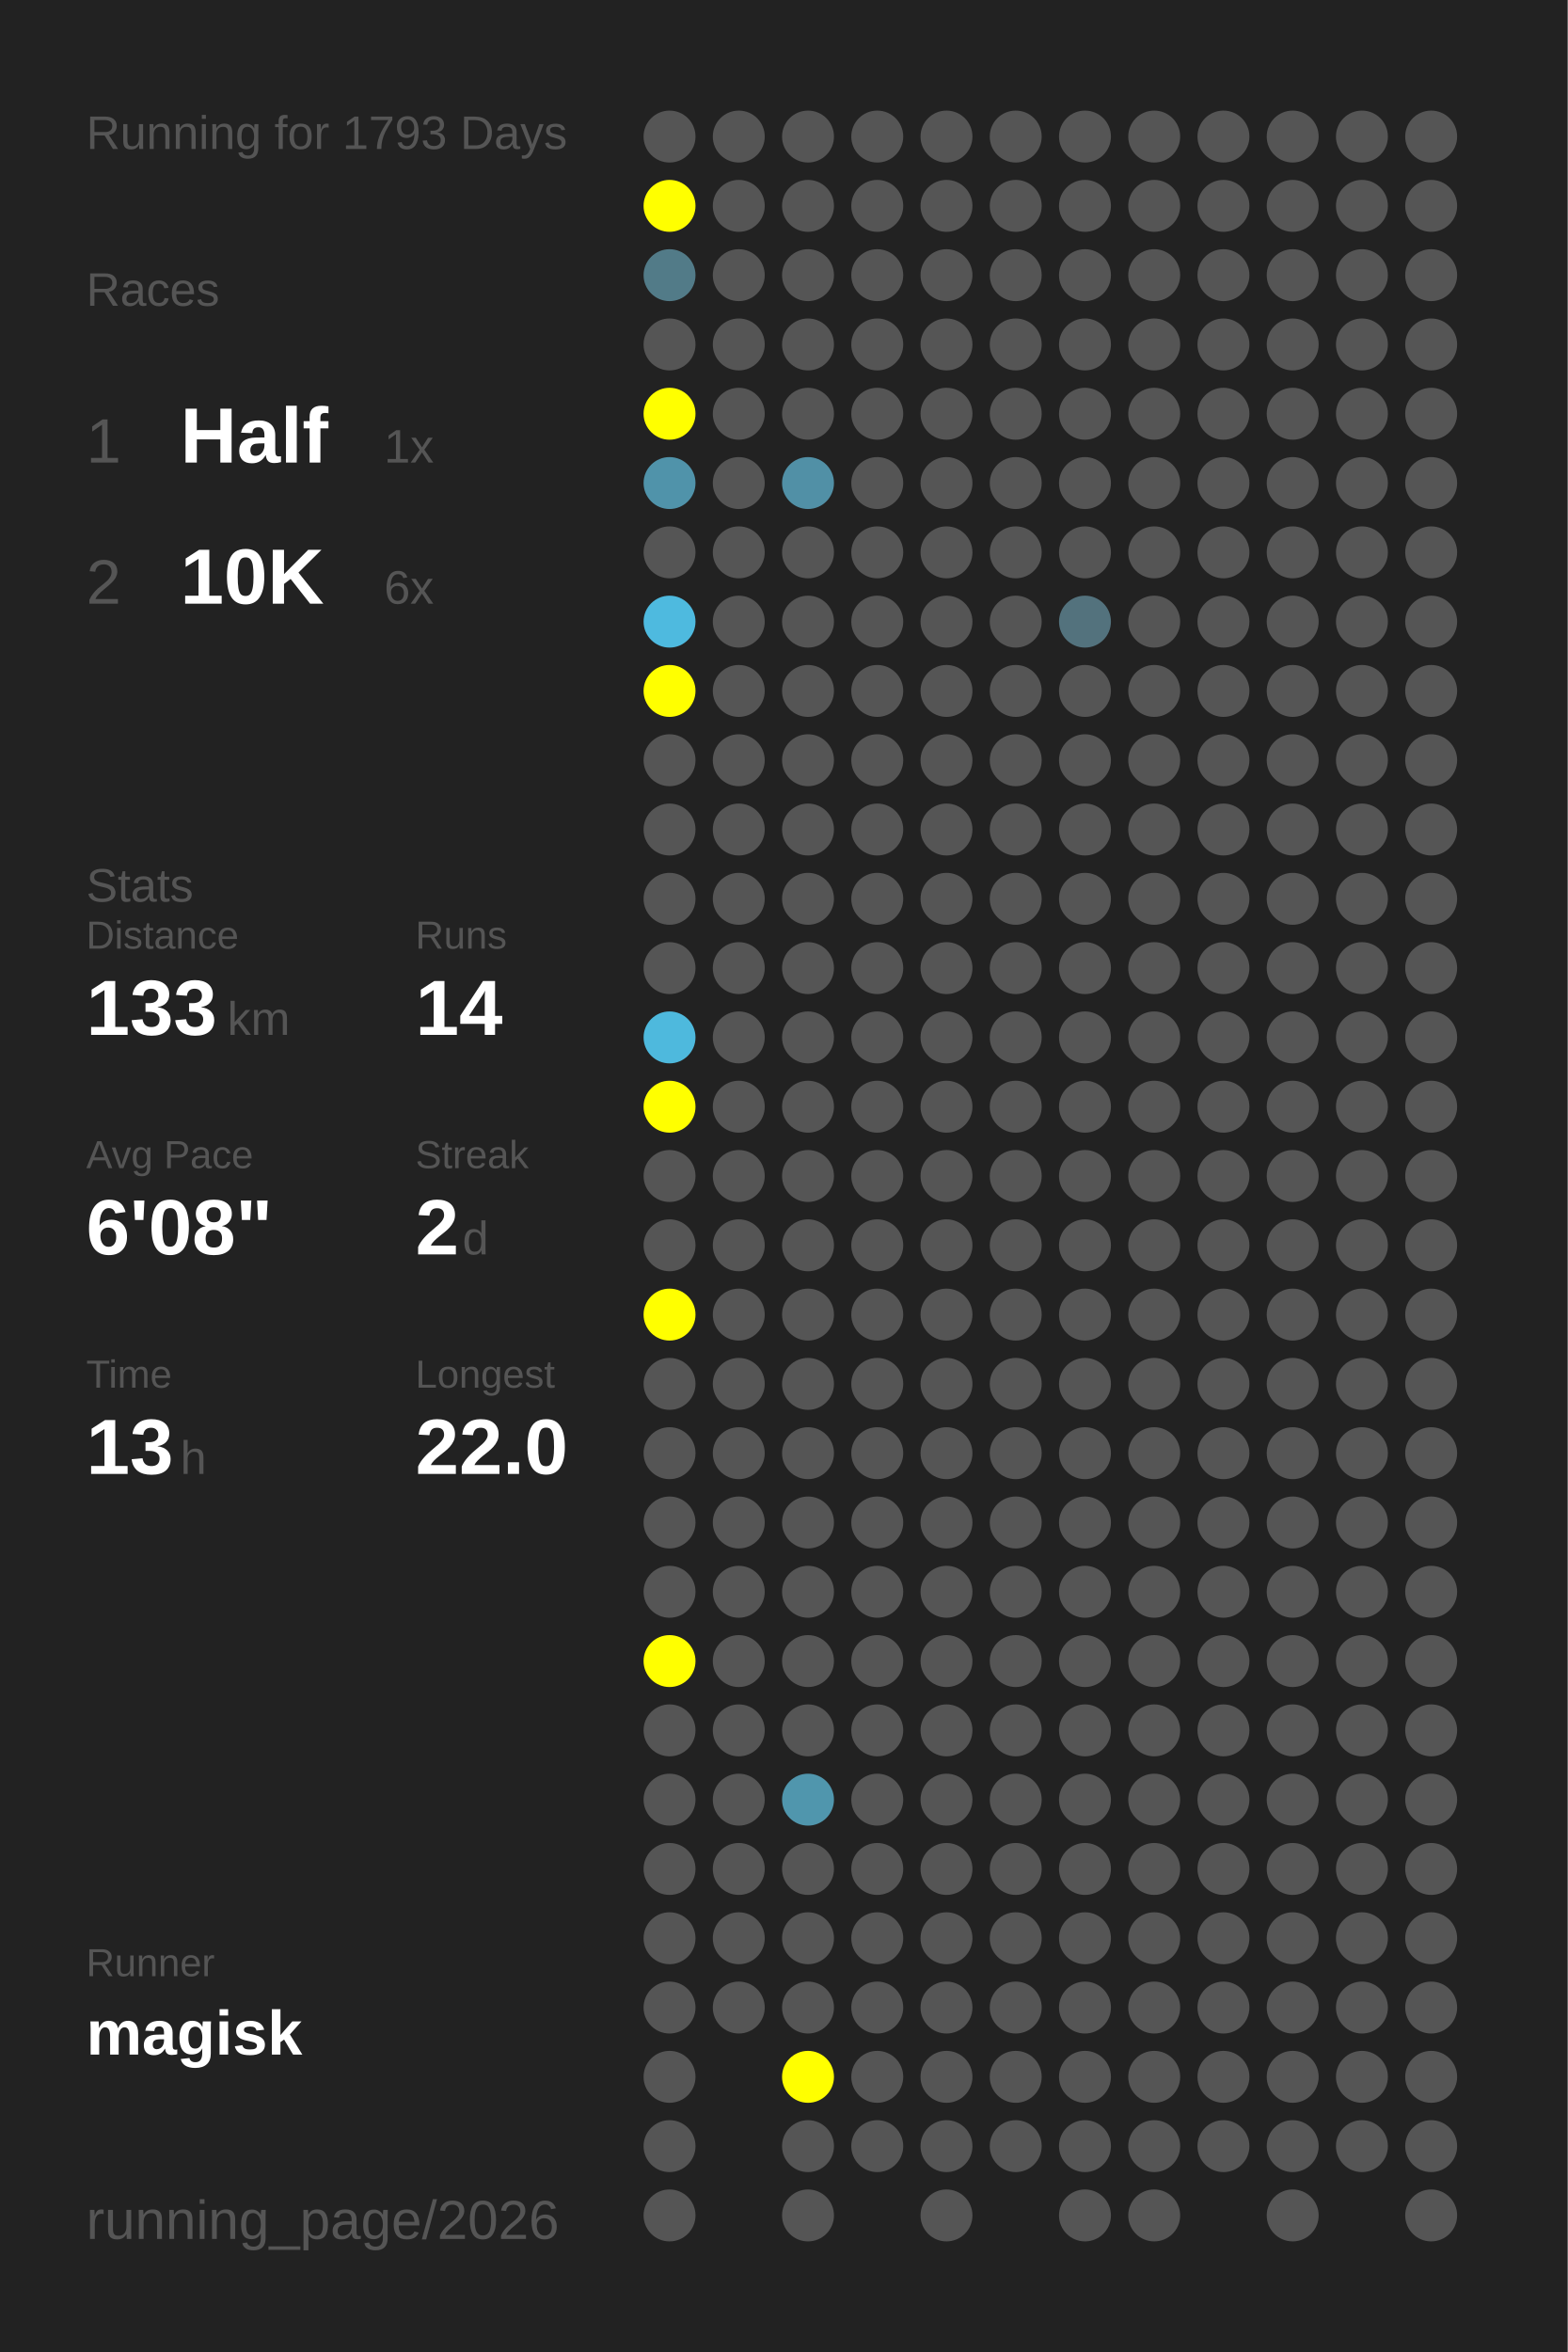
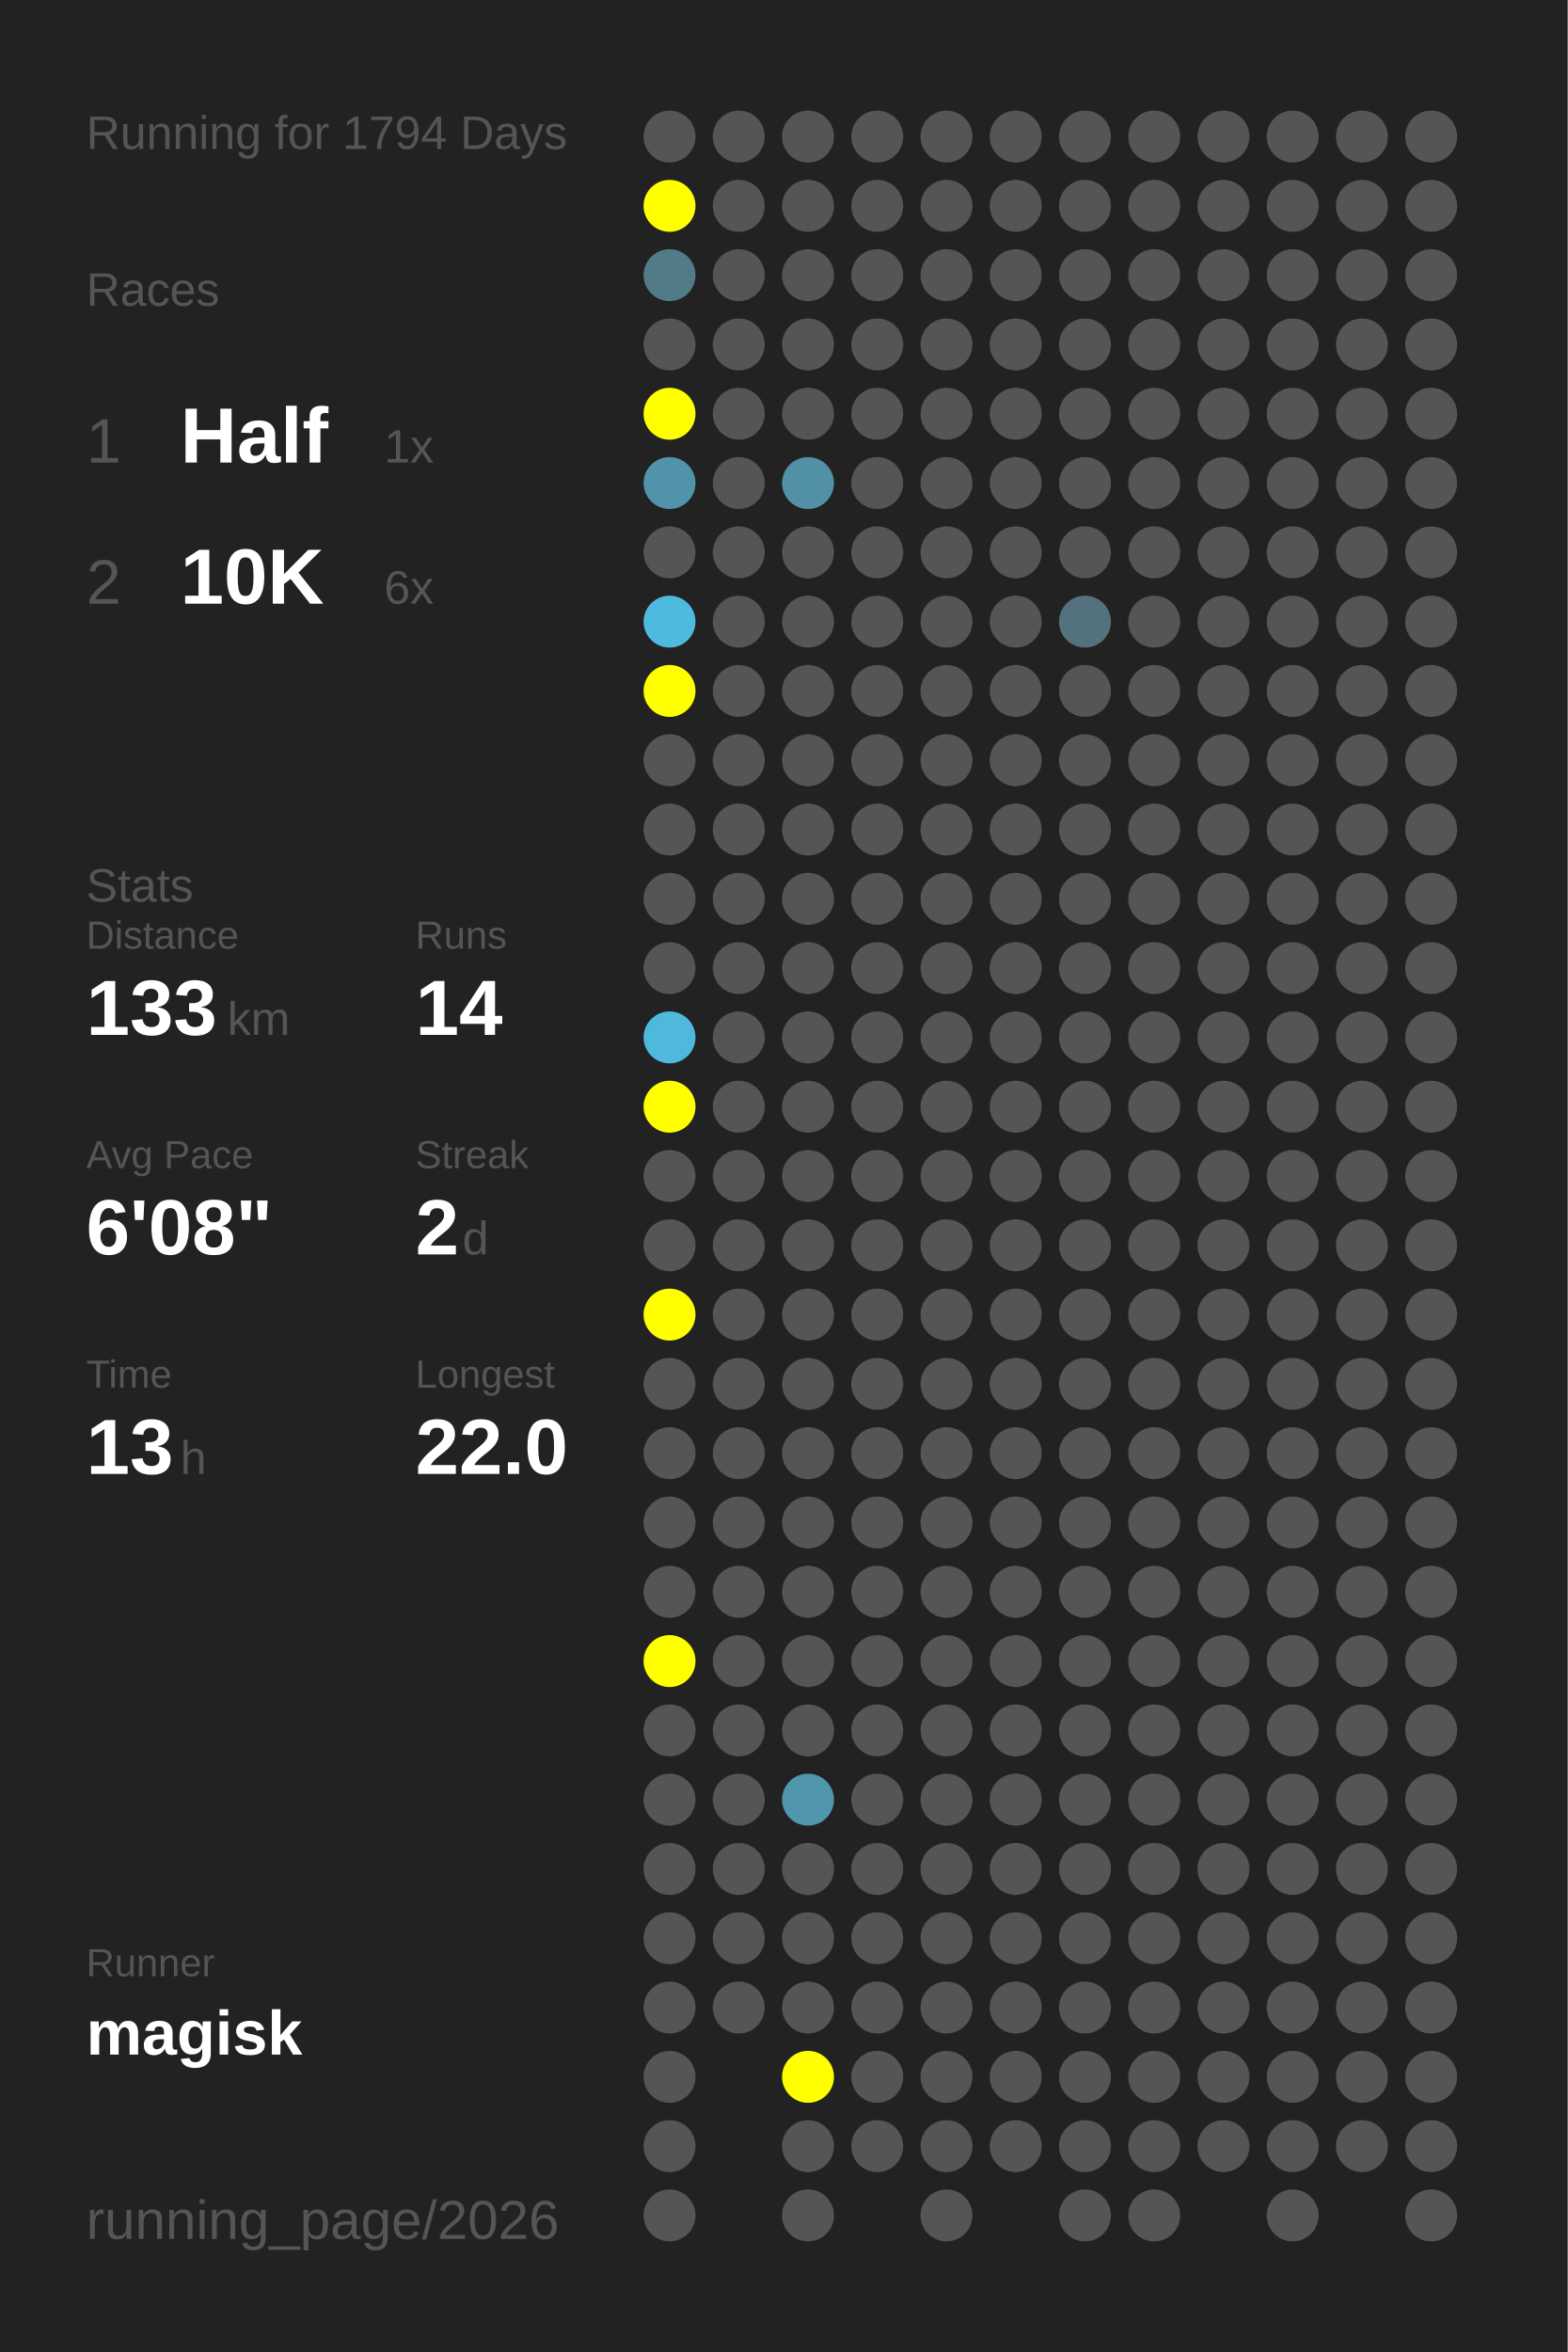
<svg xmlns="http://www.w3.org/2000/svg" baseProfile="full" height="300mm" version="1.1" viewBox="0,0,200,300" width="200mm">
  <defs />
  <rect fill="#222222" height="300" width="200" x="0" y="0" />
-   <text fill="#555555" style="font-size:6px; font-family:Arial;" x="11" y="19">Running for 1793 Days</text>
+   <text fill="#555555" style="font-size:6px; font-family:Arial;" x="11" y="19">Running for 1794 Days</text>
  <text fill="#555555" style="font-size:6px; font-family:Arial;" x="11" y="39">Races</text>
  <text fill="#555555" style="font-size:8px; font-family:Arial;" x="11" y="59">1</text>
  <text fill="#FFFFFF" style="font-size:10px; font-family:Arial; font-weight:bold;" x="23" y="59">Half</text>
  <text fill="#555555" style="font-size:6px; font-family:Arial;" x="49" y="59">1x</text>
  <text fill="#555555" style="font-size:8px; font-family:Arial;" x="11" y="77">2</text>
  <text fill="#FFFFFF" style="font-size:10px; font-family:Arial; font-weight:bold;" x="23" y="77">10K</text>
  <text fill="#555555" style="font-size:6px; font-family:Arial;" x="49" y="77">6x</text>
  <text fill="#555555" style="font-size:6px; font-family:Arial;" x="11" y="115">Stats</text>
  <text fill="#555555" style="font-size:5px; font-family:Arial;" x="11" y="121">Distance</text>
  <text fill="#FFFFFF" style="font-size:10px; font-family:Arial; font-weight:bold;" x="11" y="132">133</text>
  <text fill="#555555" style="font-size:6px; font-family:Arial;" x="29" y="132">km</text>
  <text fill="#555555" style="font-size:5px; font-family:Arial;" x="53" y="121">Runs</text>
  <text fill="#FFFFFF" style="font-size:10px; font-family:Arial; font-weight:bold;" x="53" y="132">14</text>
  <text fill="#555555" style="font-size:5px; font-family:Arial;" x="11" y="149">Avg Pace</text>
  <text fill="#FFFFFF" style="font-size:10px; font-family:Arial; font-weight:bold;" x="11" y="160">6'08"</text>
  <text fill="#555555" style="font-size:5px; font-family:Arial;" x="53" y="149">Streak</text>
  <text fill="#FFFFFF" style="font-size:10px; font-family:Arial; font-weight:bold;" x="53" y="160">2</text>
  <text fill="#555555" style="font-size:6px; font-family:Arial;" x="59" y="160">d</text>
  <text fill="#555555" style="font-size:5px; font-family:Arial;" x="11" y="177">Time</text>
  <text fill="#FFFFFF" style="font-size:10px; font-family:Arial; font-weight:bold;" x="11" y="188">13</text>
  <text fill="#555555" style="font-size:6px; font-family:Arial;" x="23" y="188">h</text>
  <text fill="#555555" style="font-size:5px; font-family:Arial;" x="53" y="177">Longest</text>
  <text fill="#FFFFFF" style="font-size:10px; font-family:Arial; font-weight:bold;" x="53" y="188">22.0</text>
  <text fill="#555555" style="font-size:5px; font-family:Arial;" x="11" y="252.065">Runner</text>
  <text fill="#FFFFFF" style="font-size:8px; font-family:Arial; font-weight:bold;" x="11" y="262.065">magisk</text>
  <text fill="#555555" style="font-size:7px; font-family:Arial;" x="11" y="285.581">running_page/2026</text>
  <circle cx="85.417" cy="17.419" fill="#555555" r="3.312" />
  <circle cx="85.417" cy="26.258" fill="#FFFF00" r="3.312" />
  <circle cx="85.417" cy="35.097" fill="#527b88" r="3.312" />
  <circle cx="85.417" cy="43.935" fill="#555555" r="3.312" />
  <circle cx="85.417" cy="52.774" fill="#FFFF00" r="3.312" />
  <circle cx="85.417" cy="61.613" fill="#5093aa" r="3.312" />
  <circle cx="85.417" cy="70.452" fill="#555555" r="3.312" />
  <circle cx="85.417" cy="79.29" fill="#4ebadf" r="3.312" />
  <circle cx="85.417" cy="88.129" fill="#FFFF00" r="3.312" />
  <circle cx="85.417" cy="96.968" fill="#555555" r="3.312" />
  <circle cx="85.417" cy="105.806" fill="#555555" r="3.312" />
  <circle cx="85.417" cy="114.645" fill="#555555" r="3.312" />
  <circle cx="85.417" cy="123.484" fill="#555555" r="3.312" />
  <circle cx="85.417" cy="132.323" fill="#4eb9dd" r="3.312" />
  <circle cx="85.417" cy="141.161" fill="#FFFF00" r="3.312" />
  <circle cx="85.417" cy="150" fill="#555555" r="3.312" />
  <circle cx="85.417" cy="158.839" fill="#555555" r="3.312" />
  <circle cx="85.417" cy="167.677" fill="#FFFF00" r="3.312" />
  <circle cx="85.417" cy="176.516" fill="#555555" r="3.312" />
  <circle cx="85.417" cy="185.355" fill="#555555" r="3.312" />
  <circle cx="85.417" cy="194.194" fill="#555555" r="3.312" />
  <circle cx="85.417" cy="203.032" fill="#555555" r="3.312" />
  <circle cx="85.417" cy="211.871" fill="#FFFF00" r="3.312" />
  <circle cx="85.417" cy="220.71" fill="#555555" r="3.312" />
  <circle cx="85.417" cy="229.548" fill="#555555" r="3.312" />
  <circle cx="85.417" cy="238.387" fill="#555555" r="3.312" />
  <circle cx="85.417" cy="247.226" fill="#555555" r="3.312" />
  <circle cx="85.417" cy="256.065" fill="#555555" r="3.312" />
  <circle cx="85.417" cy="264.903" fill="#555555" r="3.312" />
  <circle cx="85.417" cy="273.742" fill="#555555" r="3.312" />
  <circle cx="85.417" cy="282.581" fill="#555555" r="3.312" />
  <circle cx="94.25" cy="17.419" fill="#555555" r="3.312" />
  <circle cx="94.25" cy="26.258" fill="#555555" r="3.312" />
  <circle cx="94.25" cy="35.097" fill="#555555" r="3.312" />
  <circle cx="94.25" cy="43.935" fill="#555555" r="3.312" />
  <circle cx="94.25" cy="52.774" fill="#555555" r="3.312" />
  <circle cx="94.25" cy="61.613" fill="#555555" r="3.312" />
  <circle cx="94.25" cy="70.452" fill="#555555" r="3.312" />
  <circle cx="94.25" cy="79.29" fill="#555555" r="3.312" />
  <circle cx="94.25" cy="88.129" fill="#555555" r="3.312" />
  <circle cx="94.25" cy="96.968" fill="#555555" r="3.312" />
  <circle cx="94.25" cy="105.806" fill="#555555" r="3.312" />
  <circle cx="94.25" cy="114.645" fill="#555555" r="3.312" />
  <circle cx="94.25" cy="123.484" fill="#555555" r="3.312" />
  <circle cx="94.25" cy="132.323" fill="#555555" r="3.312" />
  <circle cx="94.25" cy="141.161" fill="#555555" r="3.312" />
  <circle cx="94.25" cy="150" fill="#555555" r="3.312" />
  <circle cx="94.25" cy="158.839" fill="#555555" r="3.312" />
  <circle cx="94.25" cy="167.677" fill="#555555" r="3.312" />
  <circle cx="94.25" cy="176.516" fill="#555555" r="3.312" />
  <circle cx="94.25" cy="185.355" fill="#555555" r="3.312" />
  <circle cx="94.25" cy="194.194" fill="#555555" r="3.312" />
  <circle cx="94.25" cy="203.032" fill="#555555" r="3.312" />
  <circle cx="94.25" cy="211.871" fill="#555555" r="3.312" />
  <circle cx="94.25" cy="220.71" fill="#555555" r="3.312" />
  <circle cx="94.25" cy="229.548" fill="#555555" r="3.312" />
  <circle cx="94.25" cy="238.387" fill="#555555" r="3.312" />
  <circle cx="94.25" cy="247.226" fill="#555555" r="3.312" />
  <circle cx="94.25" cy="256.065" fill="#555555" r="3.312" />
  <circle cx="103.083" cy="17.419" fill="#555555" r="3.312" />
  <circle cx="103.083" cy="26.258" fill="#555555" r="3.312" />
  <circle cx="103.083" cy="35.097" fill="#555555" r="3.312" />
  <circle cx="103.083" cy="43.935" fill="#555555" r="3.312" />
  <circle cx="103.083" cy="52.774" fill="#555555" r="3.312" />
  <circle cx="103.083" cy="61.613" fill="#5190a6" r="3.312" />
  <circle cx="103.083" cy="70.452" fill="#555555" r="3.312" />
  <circle cx="103.083" cy="79.29" fill="#555555" r="3.312" />
  <circle cx="103.083" cy="88.129" fill="#555555" r="3.312" />
  <circle cx="103.083" cy="96.968" fill="#555555" r="3.312" />
  <circle cx="103.083" cy="105.806" fill="#555555" r="3.312" />
  <circle cx="103.083" cy="114.645" fill="#555555" r="3.312" />
  <circle cx="103.083" cy="123.484" fill="#555555" r="3.312" />
  <circle cx="103.083" cy="132.323" fill="#555555" r="3.312" />
  <circle cx="103.083" cy="141.161" fill="#555555" r="3.312" />
  <circle cx="103.083" cy="150" fill="#555555" r="3.312" />
  <circle cx="103.083" cy="158.839" fill="#555555" r="3.312" />
  <circle cx="103.083" cy="167.677" fill="#555555" r="3.312" />
  <circle cx="103.083" cy="176.516" fill="#555555" r="3.312" />
  <circle cx="103.083" cy="185.355" fill="#555555" r="3.312" />
  <circle cx="103.083" cy="194.194" fill="#555555" r="3.312" />
  <circle cx="103.083" cy="203.032" fill="#555555" r="3.312" />
  <circle cx="103.083" cy="211.871" fill="#555555" r="3.312" />
  <circle cx="103.083" cy="220.71" fill="#555555" r="3.312" />
  <circle cx="103.083" cy="229.548" fill="#5096ad" r="3.312" />
  <circle cx="103.083" cy="238.387" fill="#555555" r="3.312" />
  <circle cx="103.083" cy="247.226" fill="#555555" r="3.312" />
  <circle cx="103.083" cy="256.065" fill="#555555" r="3.312" />
  <circle cx="103.083" cy="264.903" fill="#FFFF00" r="3.312" />
  <circle cx="103.083" cy="273.742" fill="#555555" r="3.312" />
  <circle cx="103.083" cy="282.581" fill="#555555" r="3.312" />
  <circle cx="111.917" cy="17.419" fill="#555555" r="3.312" />
  <circle cx="111.917" cy="26.258" fill="#555555" r="3.312" />
  <circle cx="111.917" cy="35.097" fill="#555555" r="3.312" />
  <circle cx="111.917" cy="43.935" fill="#555555" r="3.312" />
  <circle cx="111.917" cy="52.774" fill="#555555" r="3.312" />
  <circle cx="111.917" cy="61.613" fill="#555555" r="3.312" />
  <circle cx="111.917" cy="70.452" fill="#555555" r="3.312" />
  <circle cx="111.917" cy="79.29" fill="#555555" r="3.312" />
  <circle cx="111.917" cy="88.129" fill="#555555" r="3.312" />
  <circle cx="111.917" cy="96.968" fill="#555555" r="3.312" />
  <circle cx="111.917" cy="105.806" fill="#555555" r="3.312" />
  <circle cx="111.917" cy="114.645" fill="#555555" r="3.312" />
  <circle cx="111.917" cy="123.484" fill="#555555" r="3.312" />
  <circle cx="111.917" cy="132.323" fill="#555555" r="3.312" />
  <circle cx="111.917" cy="141.161" fill="#555555" r="3.312" />
  <circle cx="111.917" cy="150" fill="#555555" r="3.312" />
  <circle cx="111.917" cy="158.839" fill="#555555" r="3.312" />
  <circle cx="111.917" cy="167.677" fill="#555555" r="3.312" />
  <circle cx="111.917" cy="176.516" fill="#555555" r="3.312" />
  <circle cx="111.917" cy="185.355" fill="#555555" r="3.312" />
  <circle cx="111.917" cy="194.194" fill="#555555" r="3.312" />
  <circle cx="111.917" cy="203.032" fill="#555555" r="3.312" />
  <circle cx="111.917" cy="211.871" fill="#555555" r="3.312" />
  <circle cx="111.917" cy="220.71" fill="#555555" r="3.312" />
  <circle cx="111.917" cy="229.548" fill="#555555" r="3.312" />
  <circle cx="111.917" cy="238.387" fill="#555555" r="3.312" />
  <circle cx="111.917" cy="247.226" fill="#555555" r="3.312" />
  <circle cx="111.917" cy="256.065" fill="#555555" r="3.312" />
  <circle cx="111.917" cy="264.903" fill="#555555" r="3.312" />
  <circle cx="111.917" cy="273.742" fill="#555555" r="3.312" />
  <circle cx="120.75" cy="17.419" fill="#555555" r="3.312" />
  <circle cx="120.75" cy="26.258" fill="#555555" r="3.312" />
  <circle cx="120.75" cy="35.097" fill="#555555" r="3.312" />
  <circle cx="120.75" cy="43.935" fill="#555555" r="3.312" />
  <circle cx="120.75" cy="52.774" fill="#555555" r="3.312" />
  <circle cx="120.75" cy="61.613" fill="#555555" r="3.312" />
  <circle cx="120.75" cy="70.452" fill="#555555" r="3.312" />
  <circle cx="120.75" cy="79.29" fill="#555555" r="3.312" />
  <circle cx="120.75" cy="88.129" fill="#555555" r="3.312" />
  <circle cx="120.75" cy="96.968" fill="#555555" r="3.312" />
  <circle cx="120.75" cy="105.806" fill="#555555" r="3.312" />
  <circle cx="120.75" cy="114.645" fill="#555555" r="3.312" />
  <circle cx="120.75" cy="123.484" fill="#555555" r="3.312" />
  <circle cx="120.75" cy="132.323" fill="#555555" r="3.312" />
  <circle cx="120.75" cy="141.161" fill="#555555" r="3.312" />
  <circle cx="120.75" cy="150" fill="#555555" r="3.312" />
  <circle cx="120.75" cy="158.839" fill="#555555" r="3.312" />
  <circle cx="120.75" cy="167.677" fill="#555555" r="3.312" />
  <circle cx="120.75" cy="176.516" fill="#555555" r="3.312" />
  <circle cx="120.75" cy="185.355" fill="#555555" r="3.312" />
  <circle cx="120.75" cy="194.194" fill="#555555" r="3.312" />
  <circle cx="120.75" cy="203.032" fill="#555555" r="3.312" />
  <circle cx="120.75" cy="211.871" fill="#555555" r="3.312" />
  <circle cx="120.75" cy="220.71" fill="#555555" r="3.312" />
  <circle cx="120.75" cy="229.548" fill="#555555" r="3.312" />
  <circle cx="120.75" cy="238.387" fill="#555555" r="3.312" />
  <circle cx="120.75" cy="247.226" fill="#555555" r="3.312" />
  <circle cx="120.75" cy="256.065" fill="#555555" r="3.312" />
  <circle cx="120.75" cy="264.903" fill="#555555" r="3.312" />
  <circle cx="120.75" cy="273.742" fill="#555555" r="3.312" />
  <circle cx="120.75" cy="282.581" fill="#555555" r="3.312" />
  <circle cx="129.583" cy="17.419" fill="#555555" r="3.312" />
  <circle cx="129.583" cy="26.258" fill="#555555" r="3.312" />
  <circle cx="129.583" cy="35.097" fill="#555555" r="3.312" />
  <circle cx="129.583" cy="43.935" fill="#555555" r="3.312" />
  <circle cx="129.583" cy="52.774" fill="#555555" r="3.312" />
  <circle cx="129.583" cy="61.613" fill="#555555" r="3.312" />
  <circle cx="129.583" cy="70.452" fill="#555555" r="3.312" />
  <circle cx="129.583" cy="79.29" fill="#555555" r="3.312" />
  <circle cx="129.583" cy="88.129" fill="#555555" r="3.312" />
  <circle cx="129.583" cy="96.968" fill="#555555" r="3.312" />
  <circle cx="129.583" cy="105.806" fill="#555555" r="3.312" />
  <circle cx="129.583" cy="114.645" fill="#555555" r="3.312" />
  <circle cx="129.583" cy="123.484" fill="#555555" r="3.312" />
  <circle cx="129.583" cy="132.323" fill="#555555" r="3.312" />
  <circle cx="129.583" cy="141.161" fill="#555555" r="3.312" />
  <circle cx="129.583" cy="150" fill="#555555" r="3.312" />
  <circle cx="129.583" cy="158.839" fill="#555555" r="3.312" />
  <circle cx="129.583" cy="167.677" fill="#555555" r="3.312" />
  <circle cx="129.583" cy="176.516" fill="#555555" r="3.312" />
  <circle cx="129.583" cy="185.355" fill="#555555" r="3.312" />
  <circle cx="129.583" cy="194.194" fill="#555555" r="3.312" />
  <circle cx="129.583" cy="203.032" fill="#555555" r="3.312" />
  <circle cx="129.583" cy="211.871" fill="#555555" r="3.312" />
  <circle cx="129.583" cy="220.71" fill="#555555" r="3.312" />
  <circle cx="129.583" cy="229.548" fill="#555555" r="3.312" />
  <circle cx="129.583" cy="238.387" fill="#555555" r="3.312" />
  <circle cx="129.583" cy="247.226" fill="#555555" r="3.312" />
  <circle cx="129.583" cy="256.065" fill="#555555" r="3.312" />
  <circle cx="129.583" cy="264.903" fill="#555555" r="3.312" />
  <circle cx="129.583" cy="273.742" fill="#555555" r="3.312" />
  <circle cx="138.417" cy="17.419" fill="#555555" r="3.312" />
  <circle cx="138.417" cy="26.258" fill="#555555" r="3.312" />
  <circle cx="138.417" cy="35.097" fill="#555555" r="3.312" />
  <circle cx="138.417" cy="43.935" fill="#555555" r="3.312" />
  <circle cx="138.417" cy="52.774" fill="#555555" r="3.312" />
  <circle cx="138.417" cy="61.613" fill="#555555" r="3.312" />
  <circle cx="138.417" cy="70.452" fill="#555555" r="3.312" />
  <circle cx="138.417" cy="79.29" fill="#53727d" r="3.312" />
  <circle cx="138.417" cy="88.129" fill="#555555" r="3.312" />
  <circle cx="138.417" cy="96.968" fill="#555555" r="3.312" />
  <circle cx="138.417" cy="105.806" fill="#555555" r="3.312" />
  <circle cx="138.417" cy="114.645" fill="#555555" r="3.312" />
  <circle cx="138.417" cy="123.484" fill="#555555" r="3.312" />
  <circle cx="138.417" cy="132.323" fill="#555555" r="3.312" />
  <circle cx="138.417" cy="141.161" fill="#555555" r="3.312" />
  <circle cx="138.417" cy="150" fill="#555555" r="3.312" />
  <circle cx="138.417" cy="158.839" fill="#555555" r="3.312" />
  <circle cx="138.417" cy="167.677" fill="#555555" r="3.312" />
  <circle cx="138.417" cy="176.516" fill="#555555" r="3.312" />
  <circle cx="138.417" cy="185.355" fill="#555555" r="3.312" />
  <circle cx="138.417" cy="194.194" fill="#555555" r="3.312" />
  <circle cx="138.417" cy="203.032" fill="#555555" r="3.312" />
  <circle cx="138.417" cy="211.871" fill="#555555" r="3.312" />
  <circle cx="138.417" cy="220.71" fill="#555555" r="3.312" />
  <circle cx="138.417" cy="229.548" fill="#555555" r="3.312" />
  <circle cx="138.417" cy="238.387" fill="#555555" r="3.312" />
  <circle cx="138.417" cy="247.226" fill="#555555" r="3.312" />
  <circle cx="138.417" cy="256.065" fill="#555555" r="3.312" />
  <circle cx="138.417" cy="264.903" fill="#555555" r="3.312" />
  <circle cx="138.417" cy="273.742" fill="#555555" r="3.312" />
  <circle cx="138.417" cy="282.581" fill="#555555" r="3.312" />
  <circle cx="147.25" cy="17.419" fill="#555555" r="3.312" />
  <circle cx="147.25" cy="26.258" fill="#555555" r="3.312" />
  <circle cx="147.25" cy="35.097" fill="#555555" r="3.312" />
  <circle cx="147.25" cy="43.935" fill="#555555" r="3.312" />
  <circle cx="147.25" cy="52.774" fill="#555555" r="3.312" />
  <circle cx="147.25" cy="61.613" fill="#555555" r="3.312" />
  <circle cx="147.25" cy="70.452" fill="#555555" r="3.312" />
  <circle cx="147.25" cy="79.29" fill="#555555" r="3.312" />
  <circle cx="147.25" cy="88.129" fill="#555555" r="3.312" />
  <circle cx="147.25" cy="96.968" fill="#555555" r="3.312" />
  <circle cx="147.25" cy="105.806" fill="#555555" r="3.312" />
  <circle cx="147.25" cy="114.645" fill="#555555" r="3.312" />
  <circle cx="147.25" cy="123.484" fill="#555555" r="3.312" />
  <circle cx="147.25" cy="132.323" fill="#555555" r="3.312" />
  <circle cx="147.25" cy="141.161" fill="#555555" r="3.312" />
  <circle cx="147.25" cy="150" fill="#555555" r="3.312" />
  <circle cx="147.25" cy="158.839" fill="#555555" r="3.312" />
  <circle cx="147.25" cy="167.677" fill="#555555" r="3.312" />
  <circle cx="147.25" cy="176.516" fill="#555555" r="3.312" />
  <circle cx="147.25" cy="185.355" fill="#555555" r="3.312" />
  <circle cx="147.25" cy="194.194" fill="#555555" r="3.312" />
  <circle cx="147.25" cy="203.032" fill="#555555" r="3.312" />
  <circle cx="147.25" cy="211.871" fill="#555555" r="3.312" />
  <circle cx="147.25" cy="220.71" fill="#555555" r="3.312" />
  <circle cx="147.25" cy="229.548" fill="#555555" r="3.312" />
  <circle cx="147.25" cy="238.387" fill="#555555" r="3.312" />
  <circle cx="147.25" cy="247.226" fill="#555555" r="3.312" />
  <circle cx="147.25" cy="256.065" fill="#555555" r="3.312" />
  <circle cx="147.25" cy="264.903" fill="#555555" r="3.312" />
  <circle cx="147.25" cy="273.742" fill="#555555" r="3.312" />
  <circle cx="147.25" cy="282.581" fill="#555555" r="3.312" />
  <circle cx="156.083" cy="17.419" fill="#555555" r="3.312" />
  <circle cx="156.083" cy="26.258" fill="#555555" r="3.312" />
  <circle cx="156.083" cy="35.097" fill="#555555" r="3.312" />
  <circle cx="156.083" cy="43.935" fill="#555555" r="3.312" />
  <circle cx="156.083" cy="52.774" fill="#555555" r="3.312" />
  <circle cx="156.083" cy="61.613" fill="#555555" r="3.312" />
  <circle cx="156.083" cy="70.452" fill="#555555" r="3.312" />
  <circle cx="156.083" cy="79.29" fill="#555555" r="3.312" />
  <circle cx="156.083" cy="88.129" fill="#555555" r="3.312" />
  <circle cx="156.083" cy="96.968" fill="#555555" r="3.312" />
  <circle cx="156.083" cy="105.806" fill="#555555" r="3.312" />
  <circle cx="156.083" cy="114.645" fill="#555555" r="3.312" />
  <circle cx="156.083" cy="123.484" fill="#555555" r="3.312" />
  <circle cx="156.083" cy="132.323" fill="#555555" r="3.312" />
  <circle cx="156.083" cy="141.161" fill="#555555" r="3.312" />
  <circle cx="156.083" cy="150" fill="#555555" r="3.312" />
  <circle cx="156.083" cy="158.839" fill="#555555" r="3.312" />
  <circle cx="156.083" cy="167.677" fill="#555555" r="3.312" />
  <circle cx="156.083" cy="176.516" fill="#555555" r="3.312" />
  <circle cx="156.083" cy="185.355" fill="#555555" r="3.312" />
  <circle cx="156.083" cy="194.194" fill="#555555" r="3.312" />
  <circle cx="156.083" cy="203.032" fill="#555555" r="3.312" />
  <circle cx="156.083" cy="211.871" fill="#555555" r="3.312" />
  <circle cx="156.083" cy="220.71" fill="#555555" r="3.312" />
  <circle cx="156.083" cy="229.548" fill="#555555" r="3.312" />
  <circle cx="156.083" cy="238.387" fill="#555555" r="3.312" />
  <circle cx="156.083" cy="247.226" fill="#555555" r="3.312" />
  <circle cx="156.083" cy="256.065" fill="#555555" r="3.312" />
  <circle cx="156.083" cy="264.903" fill="#555555" r="3.312" />
  <circle cx="156.083" cy="273.742" fill="#555555" r="3.312" />
  <circle cx="164.917" cy="17.419" fill="#555555" r="3.312" />
  <circle cx="164.917" cy="26.258" fill="#555555" r="3.312" />
  <circle cx="164.917" cy="35.097" fill="#555555" r="3.312" />
  <circle cx="164.917" cy="43.935" fill="#555555" r="3.312" />
  <circle cx="164.917" cy="52.774" fill="#555555" r="3.312" />
  <circle cx="164.917" cy="61.613" fill="#555555" r="3.312" />
  <circle cx="164.917" cy="70.452" fill="#555555" r="3.312" />
  <circle cx="164.917" cy="79.29" fill="#555555" r="3.312" />
  <circle cx="164.917" cy="88.129" fill="#555555" r="3.312" />
  <circle cx="164.917" cy="96.968" fill="#555555" r="3.312" />
  <circle cx="164.917" cy="105.806" fill="#555555" r="3.312" />
  <circle cx="164.917" cy="114.645" fill="#555555" r="3.312" />
  <circle cx="164.917" cy="123.484" fill="#555555" r="3.312" />
  <circle cx="164.917" cy="132.323" fill="#555555" r="3.312" />
  <circle cx="164.917" cy="141.161" fill="#555555" r="3.312" />
  <circle cx="164.917" cy="150" fill="#555555" r="3.312" />
  <circle cx="164.917" cy="158.839" fill="#555555" r="3.312" />
  <circle cx="164.917" cy="167.677" fill="#555555" r="3.312" />
  <circle cx="164.917" cy="176.516" fill="#555555" r="3.312" />
  <circle cx="164.917" cy="185.355" fill="#555555" r="3.312" />
  <circle cx="164.917" cy="194.194" fill="#555555" r="3.312" />
  <circle cx="164.917" cy="203.032" fill="#555555" r="3.312" />
  <circle cx="164.917" cy="211.871" fill="#555555" r="3.312" />
  <circle cx="164.917" cy="220.71" fill="#555555" r="3.312" />
  <circle cx="164.917" cy="229.548" fill="#555555" r="3.312" />
  <circle cx="164.917" cy="238.387" fill="#555555" r="3.312" />
  <circle cx="164.917" cy="247.226" fill="#555555" r="3.312" />
  <circle cx="164.917" cy="256.065" fill="#555555" r="3.312" />
  <circle cx="164.917" cy="264.903" fill="#555555" r="3.312" />
  <circle cx="164.917" cy="273.742" fill="#555555" r="3.312" />
  <circle cx="164.917" cy="282.581" fill="#555555" r="3.312" />
  <circle cx="173.75" cy="17.419" fill="#555555" r="3.312" />
  <circle cx="173.75" cy="26.258" fill="#555555" r="3.312" />
  <circle cx="173.75" cy="35.097" fill="#555555" r="3.312" />
  <circle cx="173.75" cy="43.935" fill="#555555" r="3.312" />
  <circle cx="173.75" cy="52.774" fill="#555555" r="3.312" />
  <circle cx="173.75" cy="61.613" fill="#555555" r="3.312" />
  <circle cx="173.75" cy="70.452" fill="#555555" r="3.312" />
  <circle cx="173.75" cy="79.29" fill="#555555" r="3.312" />
  <circle cx="173.75" cy="88.129" fill="#555555" r="3.312" />
  <circle cx="173.75" cy="96.968" fill="#555555" r="3.312" />
  <circle cx="173.75" cy="105.806" fill="#555555" r="3.312" />
  <circle cx="173.75" cy="114.645" fill="#555555" r="3.312" />
  <circle cx="173.75" cy="123.484" fill="#555555" r="3.312" />
  <circle cx="173.75" cy="132.323" fill="#555555" r="3.312" />
  <circle cx="173.75" cy="141.161" fill="#555555" r="3.312" />
  <circle cx="173.75" cy="150" fill="#555555" r="3.312" />
  <circle cx="173.75" cy="158.839" fill="#555555" r="3.312" />
  <circle cx="173.75" cy="167.677" fill="#555555" r="3.312" />
  <circle cx="173.75" cy="176.516" fill="#555555" r="3.312" />
  <circle cx="173.75" cy="185.355" fill="#555555" r="3.312" />
  <circle cx="173.75" cy="194.194" fill="#555555" r="3.312" />
  <circle cx="173.75" cy="203.032" fill="#555555" r="3.312" />
  <circle cx="173.75" cy="211.871" fill="#555555" r="3.312" />
  <circle cx="173.75" cy="220.71" fill="#555555" r="3.312" />
  <circle cx="173.75" cy="229.548" fill="#555555" r="3.312" />
  <circle cx="173.75" cy="238.387" fill="#555555" r="3.312" />
  <circle cx="173.75" cy="247.226" fill="#555555" r="3.312" />
  <circle cx="173.75" cy="256.065" fill="#555555" r="3.312" />
  <circle cx="173.75" cy="264.903" fill="#555555" r="3.312" />
  <circle cx="173.75" cy="273.742" fill="#555555" r="3.312" />
  <circle cx="182.583" cy="17.419" fill="#555555" r="3.312" />
  <circle cx="182.583" cy="26.258" fill="#555555" r="3.312" />
  <circle cx="182.583" cy="35.097" fill="#555555" r="3.312" />
  <circle cx="182.583" cy="43.935" fill="#555555" r="3.312" />
  <circle cx="182.583" cy="52.774" fill="#555555" r="3.312" />
  <circle cx="182.583" cy="61.613" fill="#555555" r="3.312" />
  <circle cx="182.583" cy="70.452" fill="#555555" r="3.312" />
  <circle cx="182.583" cy="79.29" fill="#555555" r="3.312" />
  <circle cx="182.583" cy="88.129" fill="#555555" r="3.312" />
  <circle cx="182.583" cy="96.968" fill="#555555" r="3.312" />
  <circle cx="182.583" cy="105.806" fill="#555555" r="3.312" />
  <circle cx="182.583" cy="114.645" fill="#555555" r="3.312" />
  <circle cx="182.583" cy="123.484" fill="#555555" r="3.312" />
  <circle cx="182.583" cy="132.323" fill="#555555" r="3.312" />
  <circle cx="182.583" cy="141.161" fill="#555555" r="3.312" />
  <circle cx="182.583" cy="150" fill="#555555" r="3.312" />
  <circle cx="182.583" cy="158.839" fill="#555555" r="3.312" />
  <circle cx="182.583" cy="167.677" fill="#555555" r="3.312" />
  <circle cx="182.583" cy="176.516" fill="#555555" r="3.312" />
  <circle cx="182.583" cy="185.355" fill="#555555" r="3.312" />
  <circle cx="182.583" cy="194.194" fill="#555555" r="3.312" />
  <circle cx="182.583" cy="203.032" fill="#555555" r="3.312" />
  <circle cx="182.583" cy="211.871" fill="#555555" r="3.312" />
  <circle cx="182.583" cy="220.71" fill="#555555" r="3.312" />
  <circle cx="182.583" cy="229.548" fill="#555555" r="3.312" />
  <circle cx="182.583" cy="238.387" fill="#555555" r="3.312" />
  <circle cx="182.583" cy="247.226" fill="#555555" r="3.312" />
  <circle cx="182.583" cy="256.065" fill="#555555" r="3.312" />
  <circle cx="182.583" cy="264.903" fill="#555555" r="3.312" />
  <circle cx="182.583" cy="273.742" fill="#555555" r="3.312" />
  <circle cx="182.583" cy="282.581" fill="#555555" r="3.312" />
</svg>
